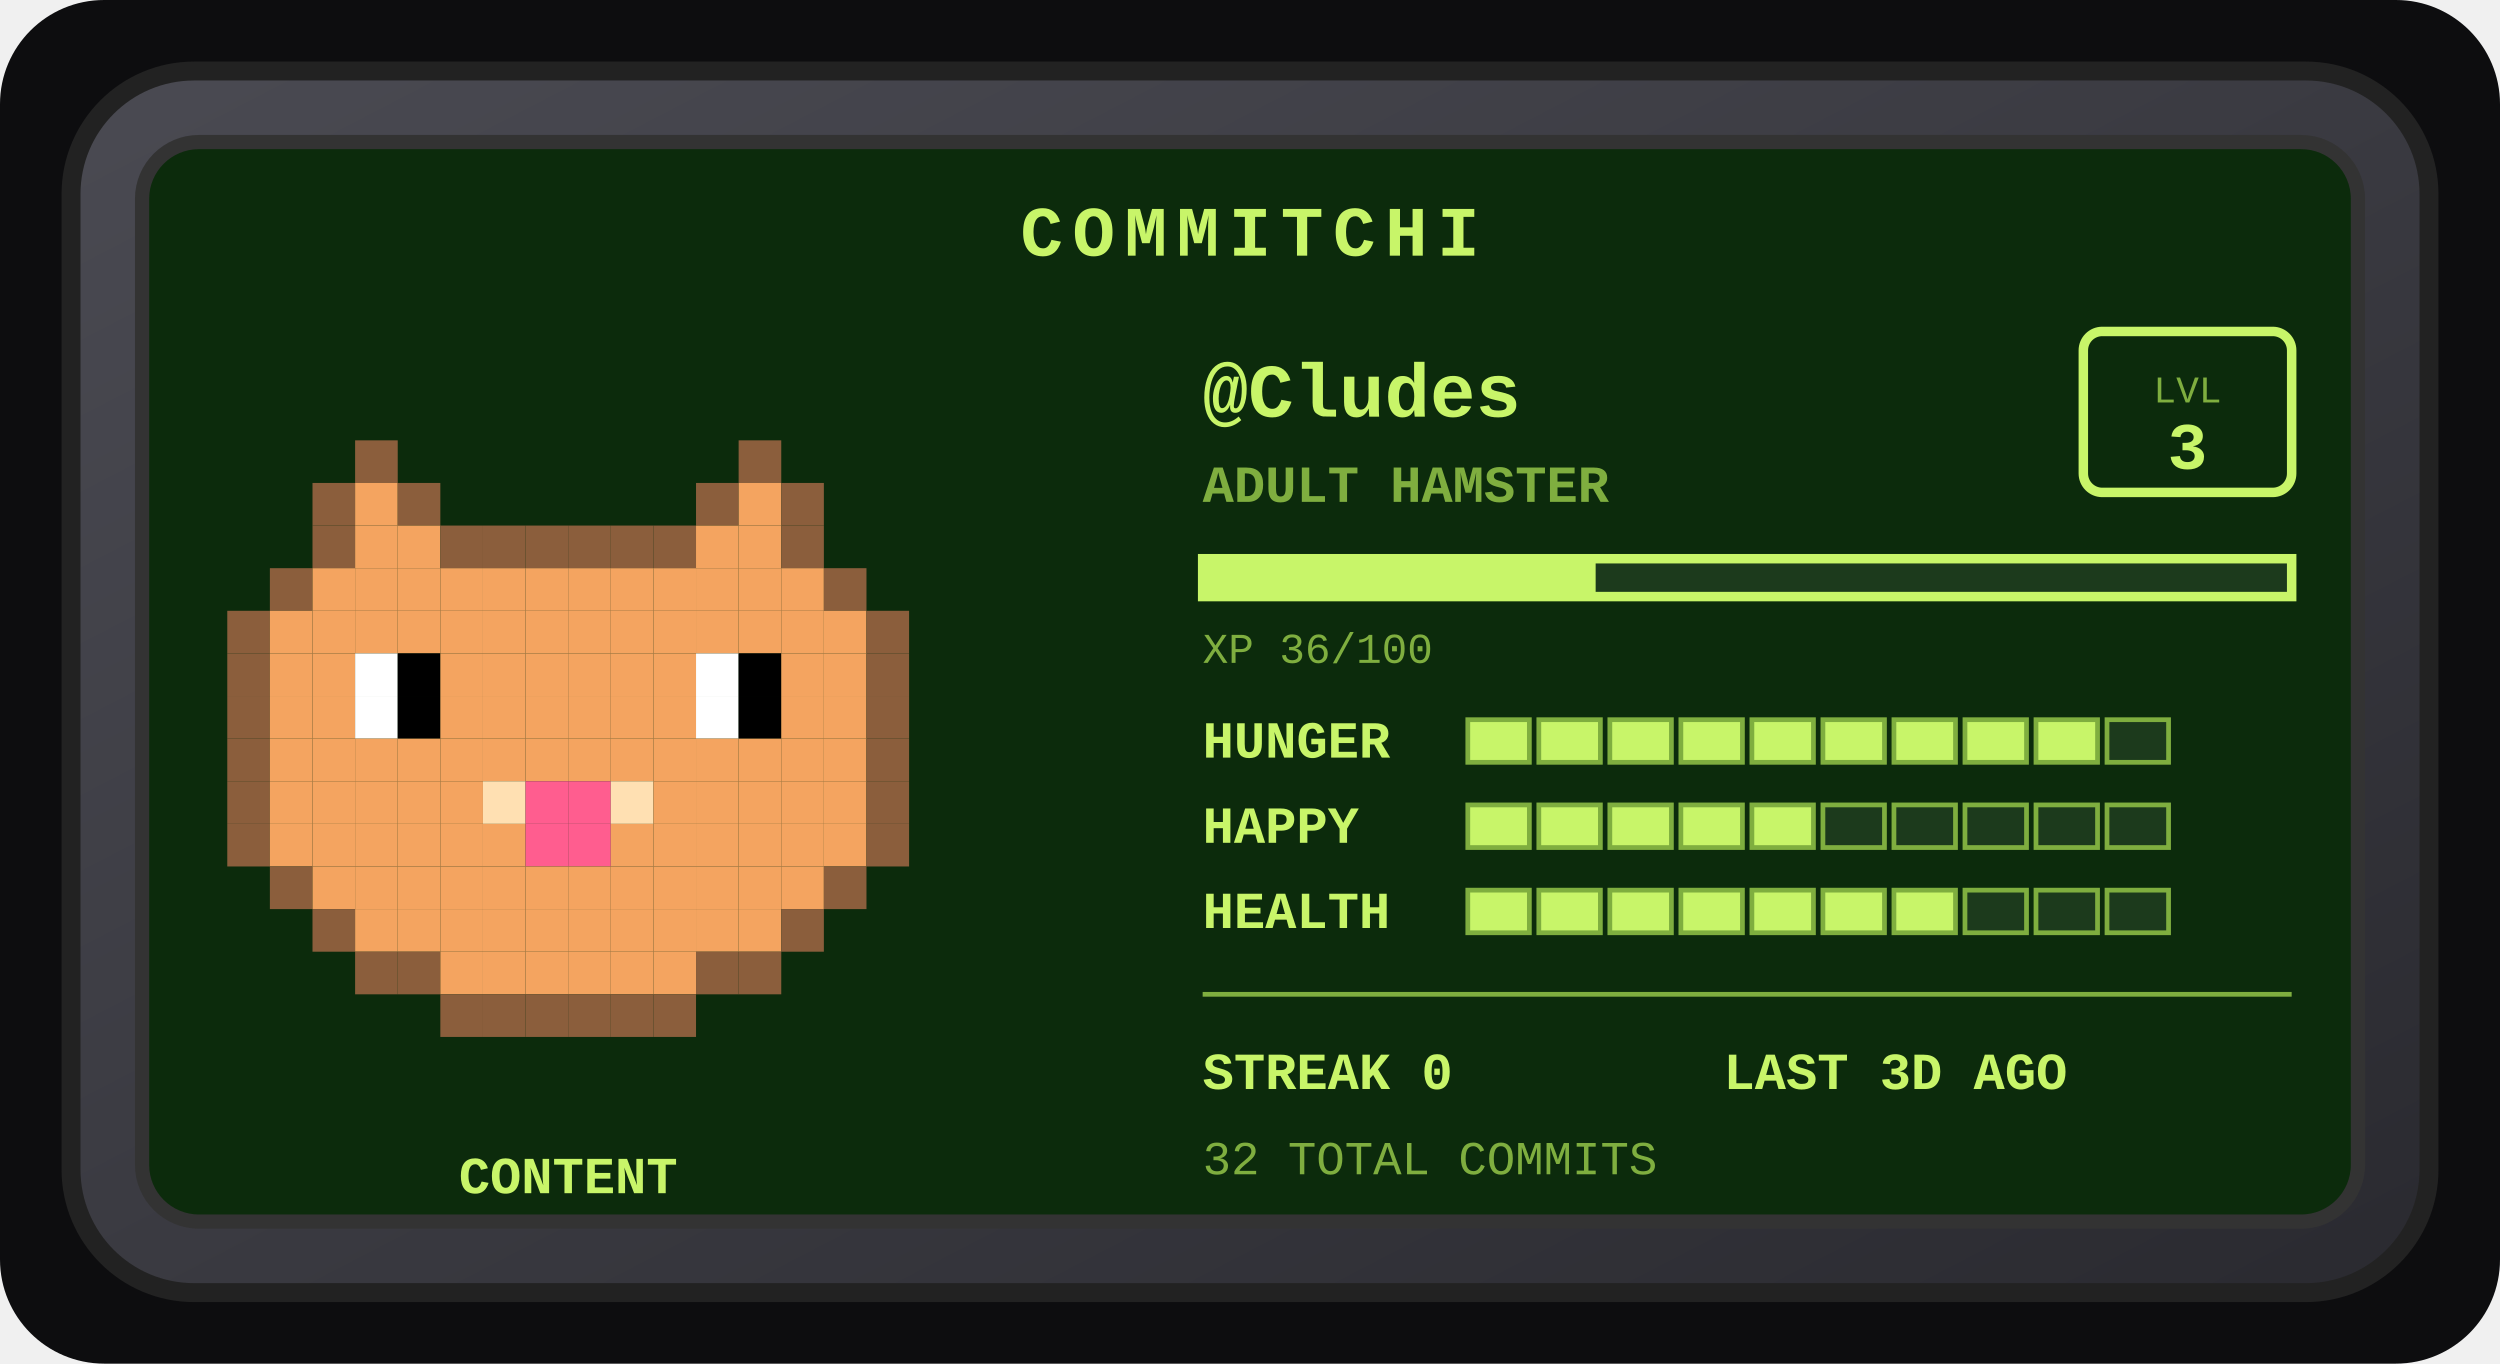
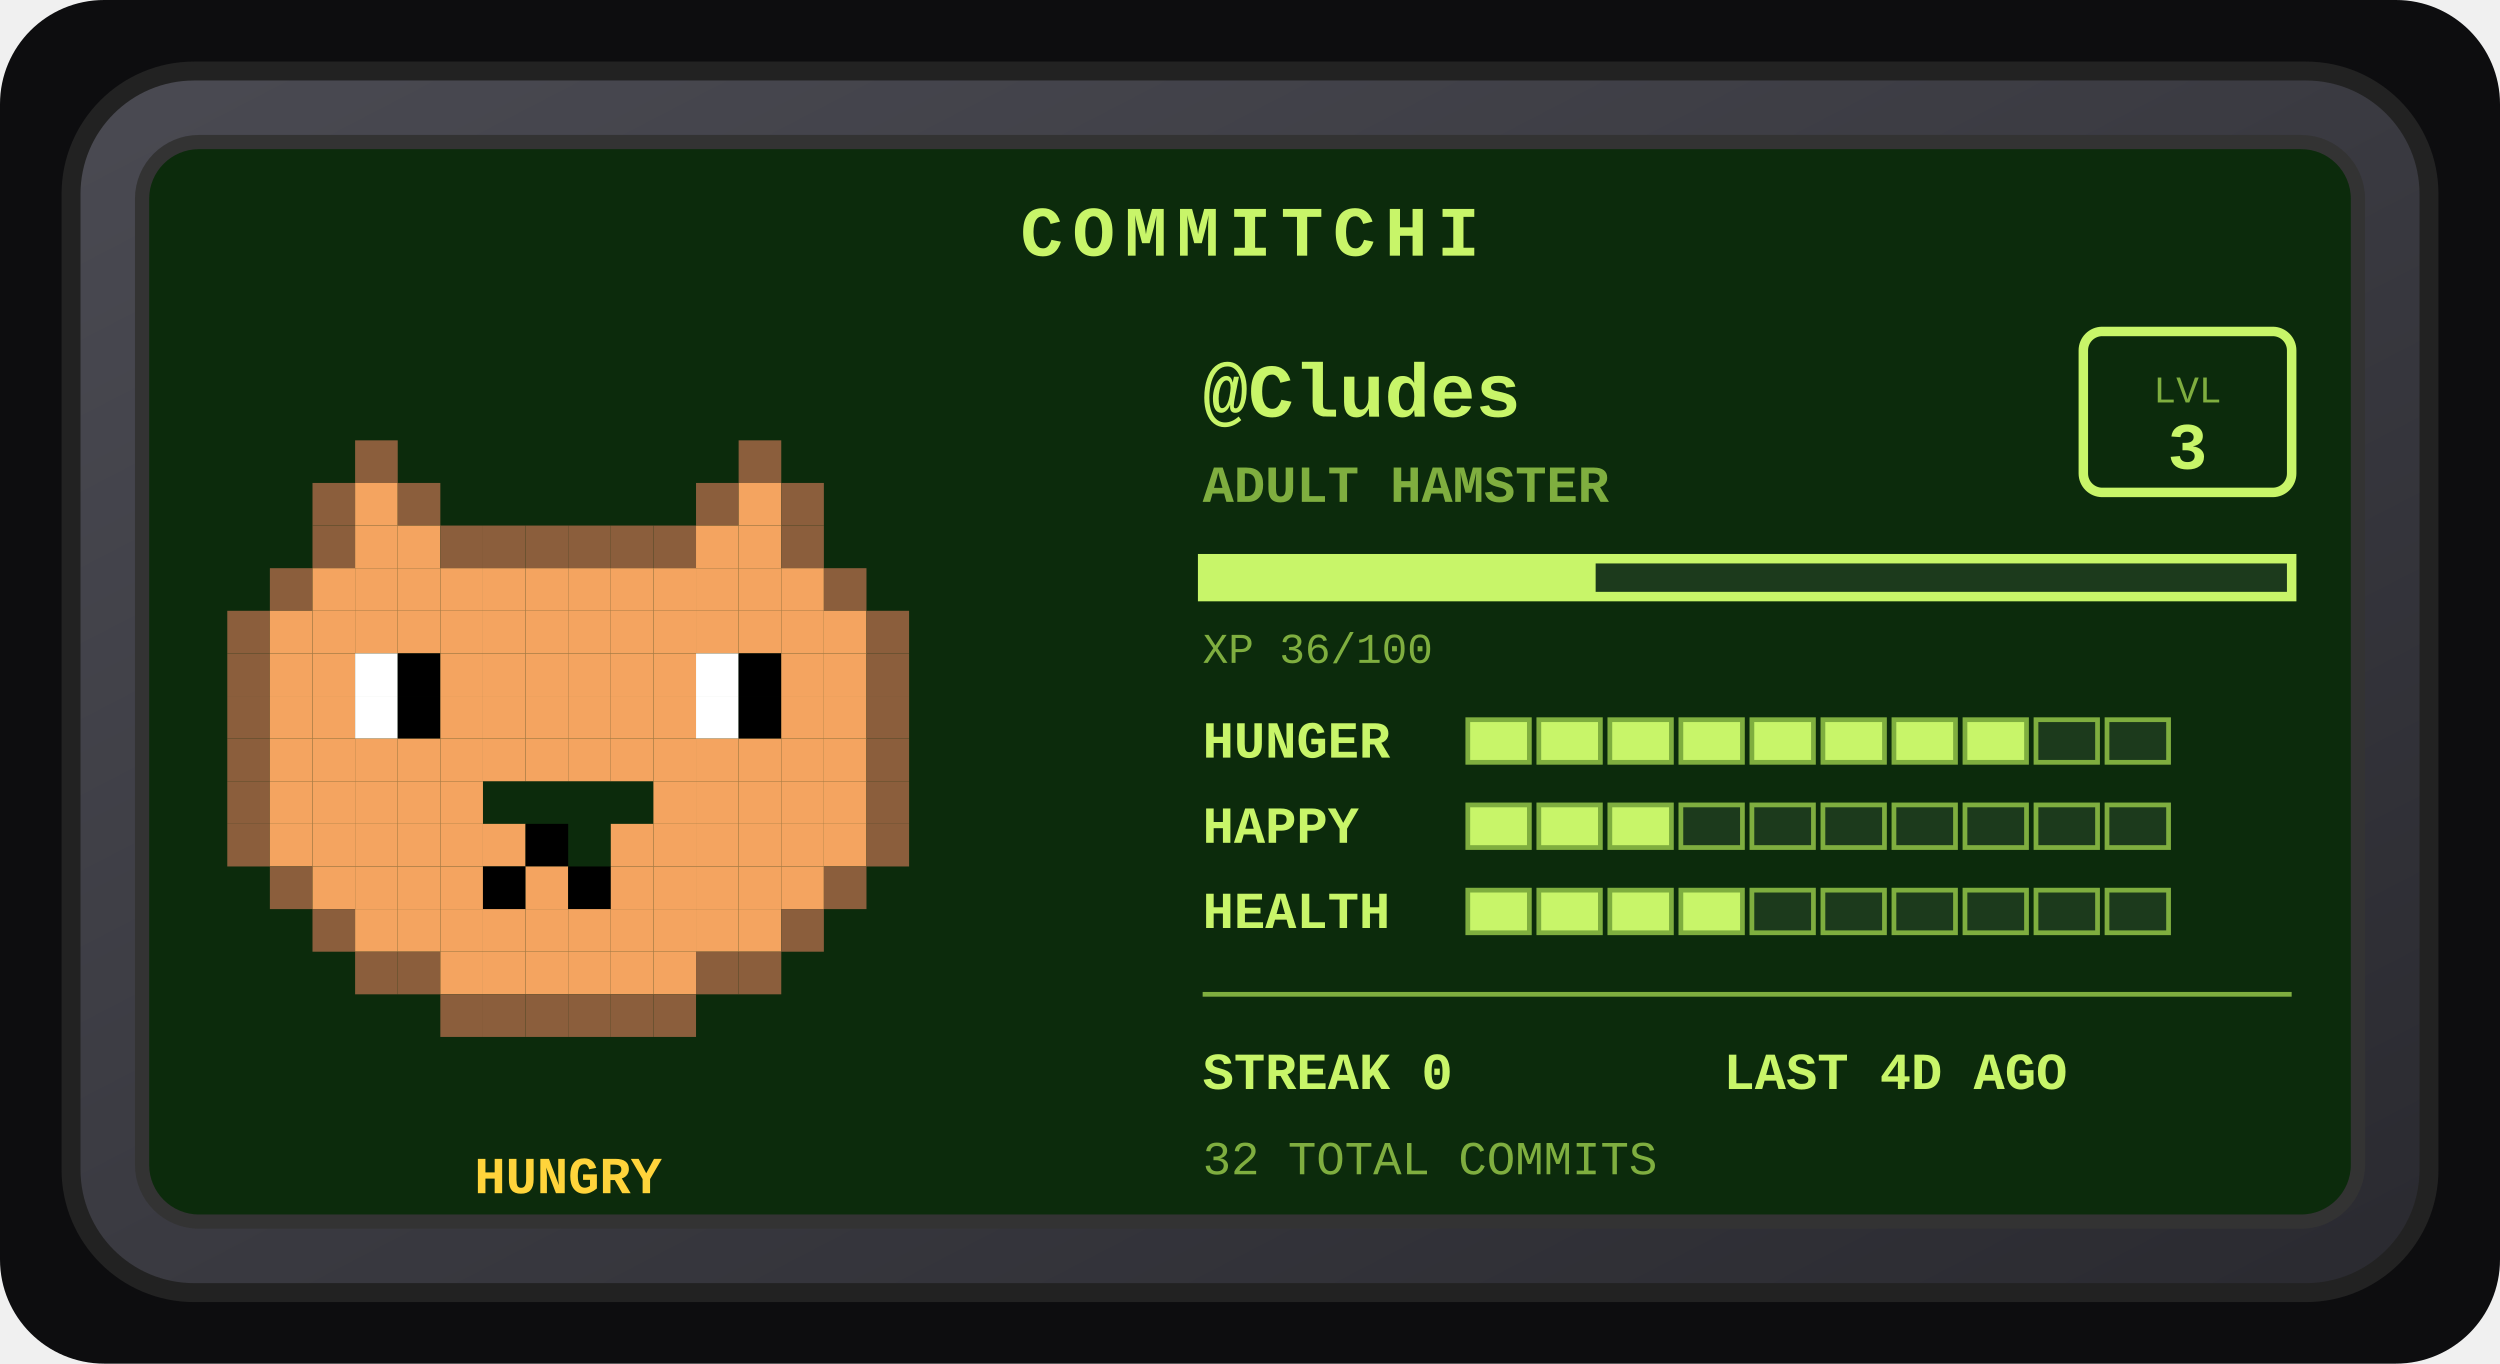
<svg xmlns="http://www.w3.org/2000/svg" width="528" height="288" viewBox="0 0 528 288" role="img" aria-label="Commitchi pet for Cludes">
  <defs>
    <linearGradient id="shell" x1="0" y1="0" x2="1" y2="1">
      <stop offset="0" stop-color="#4a4a52" />
      <stop offset="1" stop-color="#2a2a30" />
    </linearGradient>
  </defs>
  <rect x="0" y="0" width="528" height="288" rx="22" fill="#0d0d0f" />
  <g transform="translate(14, 14)">
    <rect x="1" y="1" width="498" height="258" rx="26" fill="url(#shell)" stroke="#222" stroke-width="4" />
    <rect x="16" y="16" width="468" height="228" rx="12" fill="#0c2b0c" stroke="#333" stroke-width="3" />
    <text x="250" y="40" text-anchor="middle" font-family="'Courier New',monospace" font-size="15" font-weight="bold" letter-spacing="2" fill="#c8f569">COMMITCHI</text>
    <g>
      <rect x="61" y="79" width="9" height="9" fill="#8b5e3c" />
      <rect x="142" y="79" width="9" height="9" fill="#8b5e3c" />
      <rect x="52" y="88" width="9" height="9" fill="#8b5e3c" />
      <rect x="61" y="88" width="9" height="9" fill="#f4a460" />
      <rect x="70" y="88" width="9" height="9" fill="#8b5e3c" />
      <rect x="133" y="88" width="9" height="9" fill="#8b5e3c" />
      <rect x="142" y="88" width="9" height="9" fill="#f4a460" />
      <rect x="151" y="88" width="9" height="9" fill="#8b5e3c" />
      <rect x="52" y="97" width="9" height="9" fill="#8b5e3c" />
      <rect x="61" y="97" width="9" height="9" fill="#f4a460" />
      <rect x="70" y="97" width="9" height="9" fill="#f4a460" />
      <rect x="79" y="97" width="9" height="9" fill="#8b5e3c" />
      <rect x="88" y="97" width="9" height="9" fill="#8b5e3c" />
      <rect x="97" y="97" width="9" height="9" fill="#8b5e3c" />
      <rect x="106" y="97" width="9" height="9" fill="#8b5e3c" />
      <rect x="115" y="97" width="9" height="9" fill="#8b5e3c" />
      <rect x="124" y="97" width="9" height="9" fill="#8b5e3c" />
      <rect x="133" y="97" width="9" height="9" fill="#f4a460" />
      <rect x="142" y="97" width="9" height="9" fill="#f4a460" />
      <rect x="151" y="97" width="9" height="9" fill="#8b5e3c" />
      <rect x="43" y="106" width="9" height="9" fill="#8b5e3c" />
      <rect x="52" y="106" width="9" height="9" fill="#f4a460" />
      <rect x="61" y="106" width="9" height="9" fill="#f4a460" />
      <rect x="70" y="106" width="9" height="9" fill="#f4a460" />
      <rect x="79" y="106" width="9" height="9" fill="#f4a460" />
      <rect x="88" y="106" width="9" height="9" fill="#f4a460" />
      <rect x="97" y="106" width="9" height="9" fill="#f4a460" />
      <rect x="106" y="106" width="9" height="9" fill="#f4a460" />
      <rect x="115" y="106" width="9" height="9" fill="#f4a460" />
      <rect x="124" y="106" width="9" height="9" fill="#f4a460" />
      <rect x="133" y="106" width="9" height="9" fill="#f4a460" />
      <rect x="142" y="106" width="9" height="9" fill="#f4a460" />
      <rect x="151" y="106" width="9" height="9" fill="#f4a460" />
      <rect x="160" y="106" width="9" height="9" fill="#8b5e3c" />
      <rect x="34" y="115" width="9" height="9" fill="#8b5e3c" />
      <rect x="43" y="115" width="9" height="9" fill="#f4a460" />
      <rect x="52" y="115" width="9" height="9" fill="#f4a460" />
      <rect x="61" y="115" width="9" height="9" fill="#f4a460" />
      <rect x="70" y="115" width="9" height="9" fill="#f4a460" />
      <rect x="79" y="115" width="9" height="9" fill="#f4a460" />
      <rect x="88" y="115" width="9" height="9" fill="#f4a460" />
      <rect x="97" y="115" width="9" height="9" fill="#f4a460" />
      <rect x="106" y="115" width="9" height="9" fill="#f4a460" />
      <rect x="115" y="115" width="9" height="9" fill="#f4a460" />
      <rect x="124" y="115" width="9" height="9" fill="#f4a460" />
      <rect x="133" y="115" width="9" height="9" fill="#f4a460" />
      <rect x="142" y="115" width="9" height="9" fill="#f4a460" />
      <rect x="151" y="115" width="9" height="9" fill="#f4a460" />
      <rect x="160" y="115" width="9" height="9" fill="#f4a460" />
      <rect x="169" y="115" width="9" height="9" fill="#8b5e3c" />
      <rect x="34" y="124" width="9" height="9" fill="#8b5e3c" />
      <rect x="43" y="124" width="9" height="9" fill="#f4a460" />
      <rect x="52" y="124" width="9" height="9" fill="#f4a460" />
      <rect x="61" y="124" width="9" height="9" fill="#ffffff" />
      <rect x="70" y="124" width="9" height="9" fill="#000000" />
      <rect x="79" y="124" width="9" height="9" fill="#f4a460" />
      <rect x="88" y="124" width="9" height="9" fill="#f4a460" />
      <rect x="97" y="124" width="9" height="9" fill="#f4a460" />
      <rect x="106" y="124" width="9" height="9" fill="#f4a460" />
      <rect x="115" y="124" width="9" height="9" fill="#f4a460" />
      <rect x="124" y="124" width="9" height="9" fill="#f4a460" />
      <rect x="133" y="124" width="9" height="9" fill="#ffffff" />
      <rect x="142" y="124" width="9" height="9" fill="#000000" />
      <rect x="151" y="124" width="9" height="9" fill="#f4a460" />
      <rect x="160" y="124" width="9" height="9" fill="#f4a460" />
      <rect x="169" y="124" width="9" height="9" fill="#8b5e3c" />
      <rect x="34" y="133" width="9" height="9" fill="#8b5e3c" />
      <rect x="43" y="133" width="9" height="9" fill="#f4a460" />
      <rect x="52" y="133" width="9" height="9" fill="#f4a460" />
      <rect x="61" y="133" width="9" height="9" fill="#ffffff" />
      <rect x="70" y="133" width="9" height="9" fill="#000000" />
      <rect x="79" y="133" width="9" height="9" fill="#f4a460" />
      <rect x="88" y="133" width="9" height="9" fill="#f4a460" />
      <rect x="97" y="133" width="9" height="9" fill="#f4a460" />
      <rect x="106" y="133" width="9" height="9" fill="#f4a460" />
      <rect x="115" y="133" width="9" height="9" fill="#f4a460" />
      <rect x="124" y="133" width="9" height="9" fill="#f4a460" />
      <rect x="133" y="133" width="9" height="9" fill="#ffffff" />
      <rect x="142" y="133" width="9" height="9" fill="#000000" />
      <rect x="151" y="133" width="9" height="9" fill="#f4a460" />
      <rect x="160" y="133" width="9" height="9" fill="#f4a460" />
      <rect x="169" y="133" width="9" height="9" fill="#8b5e3c" />
      <rect x="34" y="142" width="9" height="9" fill="#8b5e3c" />
      <rect x="43" y="142" width="9" height="9" fill="#f4a460" />
      <rect x="52" y="142" width="9" height="9" fill="#f4a460" />
      <rect x="61" y="142" width="9" height="9" fill="#f4a460" />
      <rect x="70" y="142" width="9" height="9" fill="#f4a460" />
      <rect x="79" y="142" width="9" height="9" fill="#f4a460" />
      <rect x="88" y="142" width="9" height="9" fill="#f4a460" />
      <rect x="97" y="142" width="9" height="9" fill="#f4a460" />
      <rect x="106" y="142" width="9" height="9" fill="#f4a460" />
      <rect x="115" y="142" width="9" height="9" fill="#f4a460" />
      <rect x="124" y="142" width="9" height="9" fill="#f4a460" />
      <rect x="133" y="142" width="9" height="9" fill="#f4a460" />
      <rect x="142" y="142" width="9" height="9" fill="#f4a460" />
      <rect x="151" y="142" width="9" height="9" fill="#f4a460" />
      <rect x="160" y="142" width="9" height="9" fill="#f4a460" />
      <rect x="169" y="142" width="9" height="9" fill="#8b5e3c" />
      <rect x="34" y="151" width="9" height="9" fill="#8b5e3c" />
      <rect x="43" y="151" width="9" height="9" fill="#f4a460" />
      <rect x="52" y="151" width="9" height="9" fill="#f4a460" />
      <rect x="61" y="151" width="9" height="9" fill="#f4a460" />
      <rect x="70" y="151" width="9" height="9" fill="#f4a460" />
      <rect x="79" y="151" width="9" height="9" fill="#f4a460" />
-       <rect x="88" y="151" width="9" height="9" fill="#ffe0b2" />
-       <rect x="97" y="151" width="9" height="9" fill="#ff5d8f" />
-       <rect x="106" y="151" width="9" height="9" fill="#ff5d8f" />
-       <rect x="115" y="151" width="9" height="9" fill="#ffe0b2" />
      <rect x="124" y="151" width="9" height="9" fill="#f4a460" />
      <rect x="133" y="151" width="9" height="9" fill="#f4a460" />
      <rect x="142" y="151" width="9" height="9" fill="#f4a460" />
      <rect x="151" y="151" width="9" height="9" fill="#f4a460" />
      <rect x="160" y="151" width="9" height="9" fill="#f4a460" />
      <rect x="169" y="151" width="9" height="9" fill="#8b5e3c" />
      <rect x="34" y="160" width="9" height="9" fill="#8b5e3c" />
      <rect x="43" y="160" width="9" height="9" fill="#f4a460" />
      <rect x="52" y="160" width="9" height="9" fill="#f4a460" />
      <rect x="61" y="160" width="9" height="9" fill="#f4a460" />
      <rect x="70" y="160" width="9" height="9" fill="#f4a460" />
      <rect x="79" y="160" width="9" height="9" fill="#f4a460" />
      <rect x="88" y="160" width="9" height="9" fill="#f4a460" />
-       <rect x="97" y="160" width="9" height="9" fill="#ff5d8f" />
-       <rect x="106" y="160" width="9" height="9" fill="#ff5d8f" />
+       <rect x="97" y="160" width="9" height="9" fill="#000000" />
      <rect x="115" y="160" width="9" height="9" fill="#f4a460" />
      <rect x="124" y="160" width="9" height="9" fill="#f4a460" />
      <rect x="133" y="160" width="9" height="9" fill="#f4a460" />
      <rect x="142" y="160" width="9" height="9" fill="#f4a460" />
      <rect x="151" y="160" width="9" height="9" fill="#f4a460" />
      <rect x="160" y="160" width="9" height="9" fill="#f4a460" />
      <rect x="169" y="160" width="9" height="9" fill="#8b5e3c" />
      <rect x="43" y="169" width="9" height="9" fill="#8b5e3c" />
      <rect x="52" y="169" width="9" height="9" fill="#f4a460" />
      <rect x="61" y="169" width="9" height="9" fill="#f4a460" />
      <rect x="70" y="169" width="9" height="9" fill="#f4a460" />
      <rect x="79" y="169" width="9" height="9" fill="#f4a460" />
-       <rect x="88" y="169" width="9" height="9" fill="#f4a460" />
+       <rect x="88" y="169" width="9" height="9" fill="#000000" />
      <rect x="97" y="169" width="9" height="9" fill="#f4a460" />
-       <rect x="106" y="169" width="9" height="9" fill="#f4a460" />
+       <rect x="106" y="169" width="9" height="9" fill="#000000" />
      <rect x="115" y="169" width="9" height="9" fill="#f4a460" />
      <rect x="124" y="169" width="9" height="9" fill="#f4a460" />
      <rect x="133" y="169" width="9" height="9" fill="#f4a460" />
      <rect x="142" y="169" width="9" height="9" fill="#f4a460" />
      <rect x="151" y="169" width="9" height="9" fill="#f4a460" />
      <rect x="160" y="169" width="9" height="9" fill="#8b5e3c" />
      <rect x="52" y="178" width="9" height="9" fill="#8b5e3c" />
      <rect x="61" y="178" width="9" height="9" fill="#f4a460" />
      <rect x="70" y="178" width="9" height="9" fill="#f4a460" />
      <rect x="79" y="178" width="9" height="9" fill="#f4a460" />
      <rect x="88" y="178" width="9" height="9" fill="#f4a460" />
      <rect x="97" y="178" width="9" height="9" fill="#f4a460" />
      <rect x="106" y="178" width="9" height="9" fill="#f4a460" />
      <rect x="115" y="178" width="9" height="9" fill="#f4a460" />
      <rect x="124" y="178" width="9" height="9" fill="#f4a460" />
      <rect x="133" y="178" width="9" height="9" fill="#f4a460" />
      <rect x="142" y="178" width="9" height="9" fill="#f4a460" />
      <rect x="151" y="178" width="9" height="9" fill="#8b5e3c" />
      <rect x="61" y="187" width="9" height="9" fill="#8b5e3c" />
      <rect x="70" y="187" width="9" height="9" fill="#8b5e3c" />
      <rect x="79" y="187" width="9" height="9" fill="#f4a460" />
      <rect x="88" y="187" width="9" height="9" fill="#f4a460" />
      <rect x="97" y="187" width="9" height="9" fill="#f4a460" />
      <rect x="106" y="187" width="9" height="9" fill="#f4a460" />
      <rect x="115" y="187" width="9" height="9" fill="#f4a460" />
      <rect x="124" y="187" width="9" height="9" fill="#f4a460" />
      <rect x="133" y="187" width="9" height="9" fill="#8b5e3c" />
      <rect x="142" y="187" width="9" height="9" fill="#8b5e3c" />
      <rect x="79" y="196" width="9" height="9" fill="#8b5e3c" />
      <rect x="88" y="196" width="9" height="9" fill="#8b5e3c" />
      <rect x="97" y="196" width="9" height="9" fill="#8b5e3c" />
      <rect x="106" y="196" width="9" height="9" fill="#8b5e3c" />
      <rect x="115" y="196" width="9" height="9" fill="#8b5e3c" />
      <rect x="124" y="196" width="9" height="9" fill="#8b5e3c" />
      <animateTransform attributeName="transform" type="translate" values="0 0; 0 -5; 0 0" dur="3s" repeatCount="indefinite" />
    </g>
-     <text x="106" y="238" text-anchor="middle" font-family="'Courier New',monospace" font-size="11" font-weight="bold" fill="#c8f569">CONTENT</text>
+     <text x="106" y="238" text-anchor="middle" font-family="'Courier New',monospace" font-size="11" font-weight="bold" fill="#ffd43b">HUNGRY</text>
    <text x="240" y="74" font-family="'Courier New',monospace" font-size="16" font-weight="bold" fill="#c8f569">@Cludes</text>
    <text x="240" y="92" font-family="'Courier New',monospace" font-size="11" font-weight="bold" fill="#7fae3f">ADULT HAMSTER</text>
    <rect x="426" y="56" width="44" height="34" rx="4" fill="none" stroke="#c8f569" stroke-width="2" />
    <text x="448" y="71" text-anchor="middle" font-family="'Courier New',monospace" font-size="8" fill="#7fae3f">LVL</text>
    <text x="448" y="85" text-anchor="middle" font-family="'Courier New',monospace" font-size="14" font-weight="bold" fill="#c8f569">3</text>
    <rect x="240" y="104" width="230" height="8" fill="#1c3a1c" stroke="#c8f569" stroke-width="2" />
    <rect x="240" y="104" width="83" height="8" fill="#c8f569" />
    <text x="240" y="126" font-family="'Courier New',monospace" font-size="9" fill="#7fae3f">XP 36/100</text>
    <text x="240" y="146" font-family="'Courier New',monospace" font-size="11" font-weight="bold" fill="#c8f569">HUNGER</text>
    <rect x="296" y="138" width="13" height="9" fill="#c8f569" stroke="#7fae3f" stroke-width="1" />
    <rect x="311" y="138" width="13" height="9" fill="#c8f569" stroke="#7fae3f" stroke-width="1" />
    <rect x="326" y="138" width="13" height="9" fill="#c8f569" stroke="#7fae3f" stroke-width="1" />
    <rect x="341" y="138" width="13" height="9" fill="#c8f569" stroke="#7fae3f" stroke-width="1" />
    <rect x="356" y="138" width="13" height="9" fill="#c8f569" stroke="#7fae3f" stroke-width="1" />
    <rect x="371" y="138" width="13" height="9" fill="#c8f569" stroke="#7fae3f" stroke-width="1" />
    <rect x="386" y="138" width="13" height="9" fill="#c8f569" stroke="#7fae3f" stroke-width="1" />
    <rect x="401" y="138" width="13" height="9" fill="#c8f569" stroke="#7fae3f" stroke-width="1" />
-     <rect x="416" y="138" width="13" height="9" fill="#c8f569" stroke="#7fae3f" stroke-width="1" />
+     <rect x="416" y="138" width="13" height="9" fill="#1c3a1c" stroke="#7fae3f" stroke-width="1" />
    <rect x="431" y="138" width="13" height="9" fill="#1c3a1c" stroke="#7fae3f" stroke-width="1" />
    <text x="240" y="164" font-family="'Courier New',monospace" font-size="11" font-weight="bold" fill="#c8f569">HAPPY</text>
    <rect x="296" y="156" width="13" height="9" fill="#c8f569" stroke="#7fae3f" stroke-width="1" />
    <rect x="311" y="156" width="13" height="9" fill="#c8f569" stroke="#7fae3f" stroke-width="1" />
    <rect x="326" y="156" width="13" height="9" fill="#c8f569" stroke="#7fae3f" stroke-width="1" />
-     <rect x="341" y="156" width="13" height="9" fill="#c8f569" stroke="#7fae3f" stroke-width="1" />
-     <rect x="356" y="156" width="13" height="9" fill="#c8f569" stroke="#7fae3f" stroke-width="1" />
+     <rect x="341" y="156" width="13" height="9" fill="#1c3a1c" stroke="#7fae3f" stroke-width="1" />
+     <rect x="356" y="156" width="13" height="9" fill="#1c3a1c" stroke="#7fae3f" stroke-width="1" />
    <rect x="371" y="156" width="13" height="9" fill="#1c3a1c" stroke="#7fae3f" stroke-width="1" />
    <rect x="386" y="156" width="13" height="9" fill="#1c3a1c" stroke="#7fae3f" stroke-width="1" />
    <rect x="401" y="156" width="13" height="9" fill="#1c3a1c" stroke="#7fae3f" stroke-width="1" />
    <rect x="416" y="156" width="13" height="9" fill="#1c3a1c" stroke="#7fae3f" stroke-width="1" />
    <rect x="431" y="156" width="13" height="9" fill="#1c3a1c" stroke="#7fae3f" stroke-width="1" />
    <text x="240" y="182" font-family="'Courier New',monospace" font-size="11" font-weight="bold" fill="#c8f569">HEALTH</text>
    <rect x="296" y="174" width="13" height="9" fill="#c8f569" stroke="#7fae3f" stroke-width="1" />
    <rect x="311" y="174" width="13" height="9" fill="#c8f569" stroke="#7fae3f" stroke-width="1" />
    <rect x="326" y="174" width="13" height="9" fill="#c8f569" stroke="#7fae3f" stroke-width="1" />
    <rect x="341" y="174" width="13" height="9" fill="#c8f569" stroke="#7fae3f" stroke-width="1" />
-     <rect x="356" y="174" width="13" height="9" fill="#c8f569" stroke="#7fae3f" stroke-width="1" />
-     <rect x="371" y="174" width="13" height="9" fill="#c8f569" stroke="#7fae3f" stroke-width="1" />
-     <rect x="386" y="174" width="13" height="9" fill="#c8f569" stroke="#7fae3f" stroke-width="1" />
+     <rect x="356" y="174" width="13" height="9" fill="#1c3a1c" stroke="#7fae3f" stroke-width="1" />
+     <rect x="371" y="174" width="13" height="9" fill="#1c3a1c" stroke="#7fae3f" stroke-width="1" />
+     <rect x="386" y="174" width="13" height="9" fill="#1c3a1c" stroke="#7fae3f" stroke-width="1" />
    <rect x="401" y="174" width="13" height="9" fill="#1c3a1c" stroke="#7fae3f" stroke-width="1" />
    <rect x="416" y="174" width="13" height="9" fill="#1c3a1c" stroke="#7fae3f" stroke-width="1" />
    <rect x="431" y="174" width="13" height="9" fill="#1c3a1c" stroke="#7fae3f" stroke-width="1" />
    <line x1="240" y1="196" x2="470" y2="196" stroke="#7fae3f" stroke-width="1" />
    <text x="240" y="216" font-family="'Courier New',monospace" font-size="11" font-weight="bold" fill="#c8f569">STREAK 0</text>
-     <text x="350" y="216" font-family="'Courier New',monospace" font-size="11" font-weight="bold" fill="#c8f569">LAST 3D AGO</text>
+     <text x="350" y="216" font-family="'Courier New',monospace" font-size="11" font-weight="bold" fill="#c8f569">LAST 4D AGO</text>
    <text x="240" y="234" font-family="'Courier New',monospace" font-size="10" fill="#7fae3f">32 TOTAL COMMITS</text>
  </g>
</svg>
